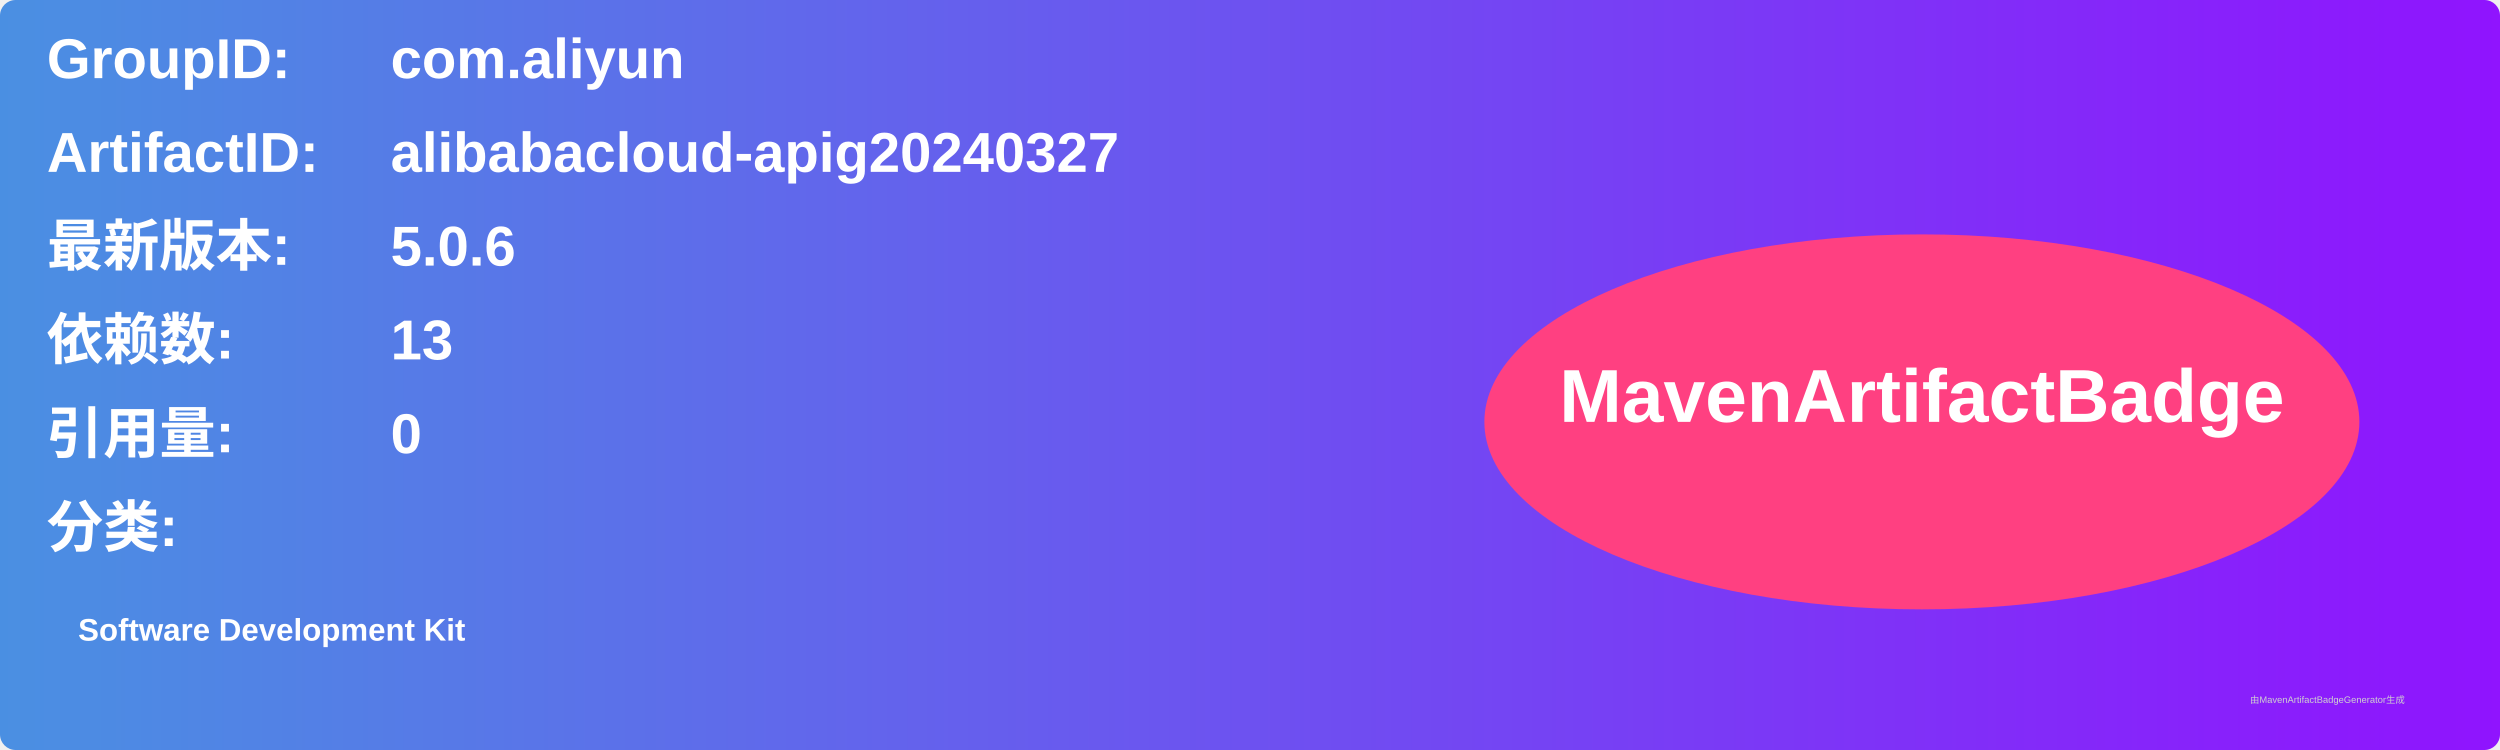
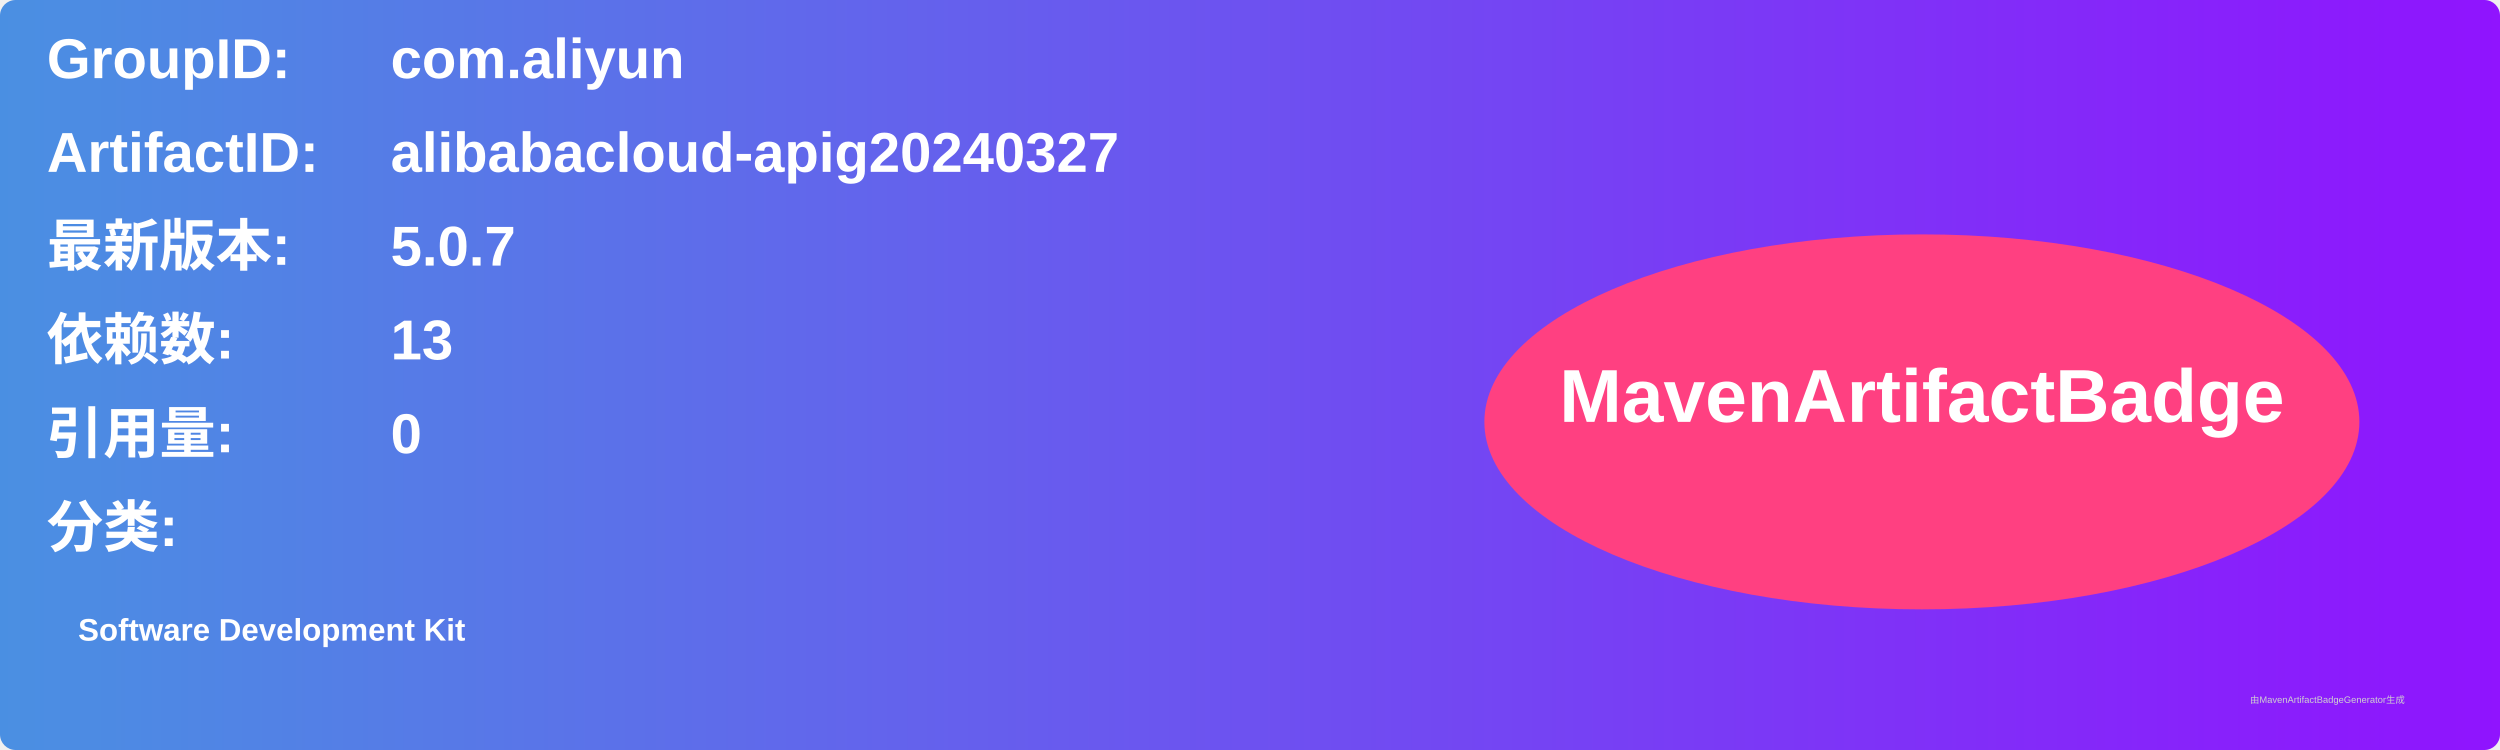
<svg xmlns="http://www.w3.org/2000/svg" width="800" height="240" viewBox="0 0 800 240">
  <linearGradient id="grad" x1="0%" y1="0%" x2="100%" y2="0%">
    <stop offset="0%" stop-color="#4a90e2" />
    <stop offset="100%" stop-color="#9013fe" />
  </linearGradient>
  <rect width="100%" height="100%" rx="5" ry="5" fill="url(#grad)" />
  <g transform="translate(15, 15)">
    <text x="0" y="10" font-family="Arial" font-size="18" fill="white" font-weight="bold" width="260">GroupID:</text>
    <text x="110" y="10" font-family="Arial" font-size="18" fill="white" font-weight="bold" width="460">com.aliyun</text>
    <text x="0" y="40" font-family="Arial" font-size="18" fill="white" font-weight="bold" width="260">ArtifactID:</text>
    <text x="110" y="40" font-family="Arial" font-size="18" fill="white" font-weight="bold" width="460">alibabacloud-apig20240327</text>
    <text x="0" y="70" font-family="Arial" font-size="18" fill="white" font-weight="bold">最新版本:</text>
    <text x="110" y="70" font-family="Arial" font-size="18" fill="white" font-weight="bold">
-       <tspan font-weight="bold">5.0.6</tspan>
+       <tspan font-weight="bold">5.0.7</tspan>
    </text>
    <text x="0" y="100" font-family="Arial" font-size="18" fill="white" font-weight="bold">依赖数: </text>
    <text x="110" y="100" font-family="Arial" font-size="18" fill="white">
      <tspan font-weight="bold">13</tspan>
    </text>
    <text x="0" y="130" font-family="Arial" font-size="18" fill="white" font-weight="bold">引用量: </text>
    <text x="110" y="130" font-family="Arial" font-size="18" fill="white">
      <tspan font-weight="bold">0</tspan>
    </text>
    <text x="0" y="160" font-family="Arial" font-size="18" fill="white" font-weight="bold">分类:</text>
    <text x="10" y="190" font-family="Arial" font-size="10" fill="white">
      <tspan font-weight="bold">Software Development Kit</tspan>
    </text>
    <ellipse cx="600" cy="120" rx="140" ry="60" fill="#ff4081" />
    <text x="600" y="120" text-anchor="middle" font-family="Arial" font-size="24" fill="white" font-weight="bold">MavenArtifactBadge</text>
  </g>
  <text x="720" y="225" font-family="Arial" font-size="3" fill="#d0d0d0">由MavenArtifactBadgeGenerator生成</text>
</svg>
